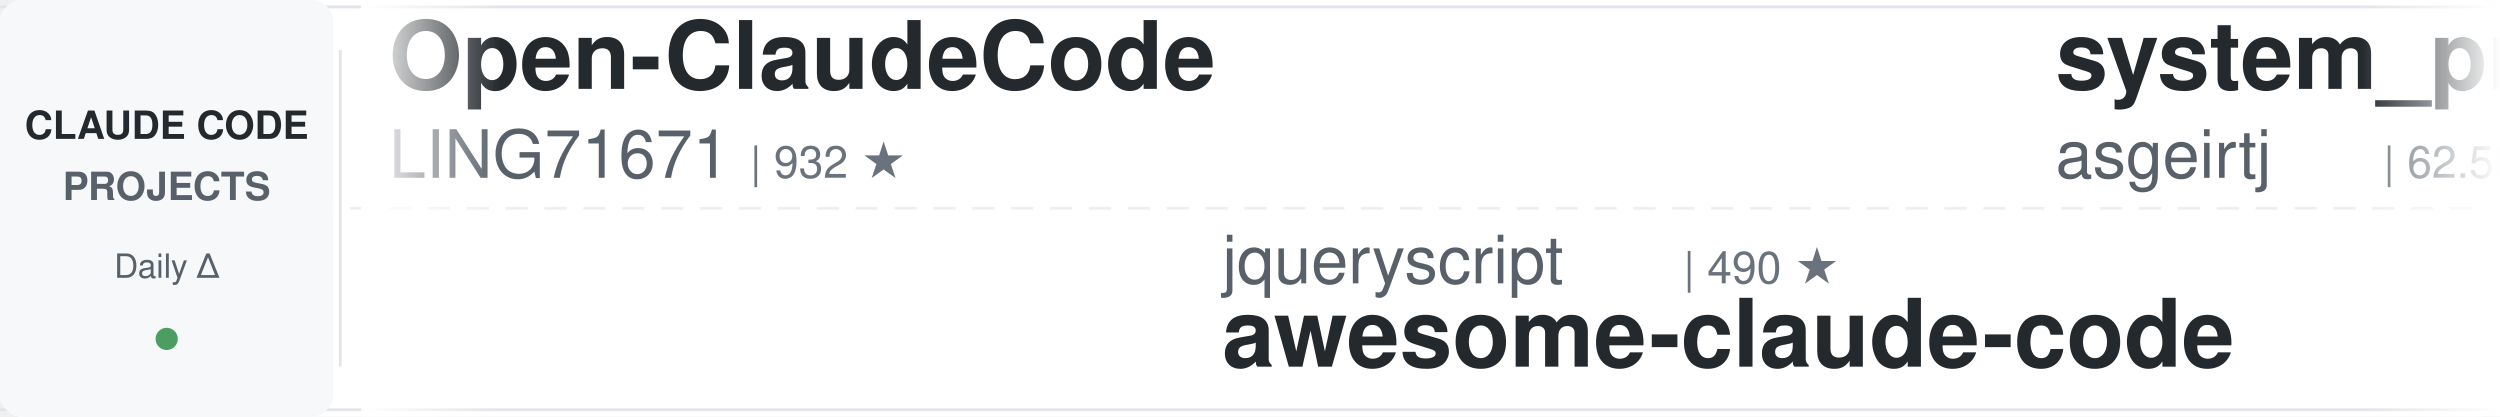
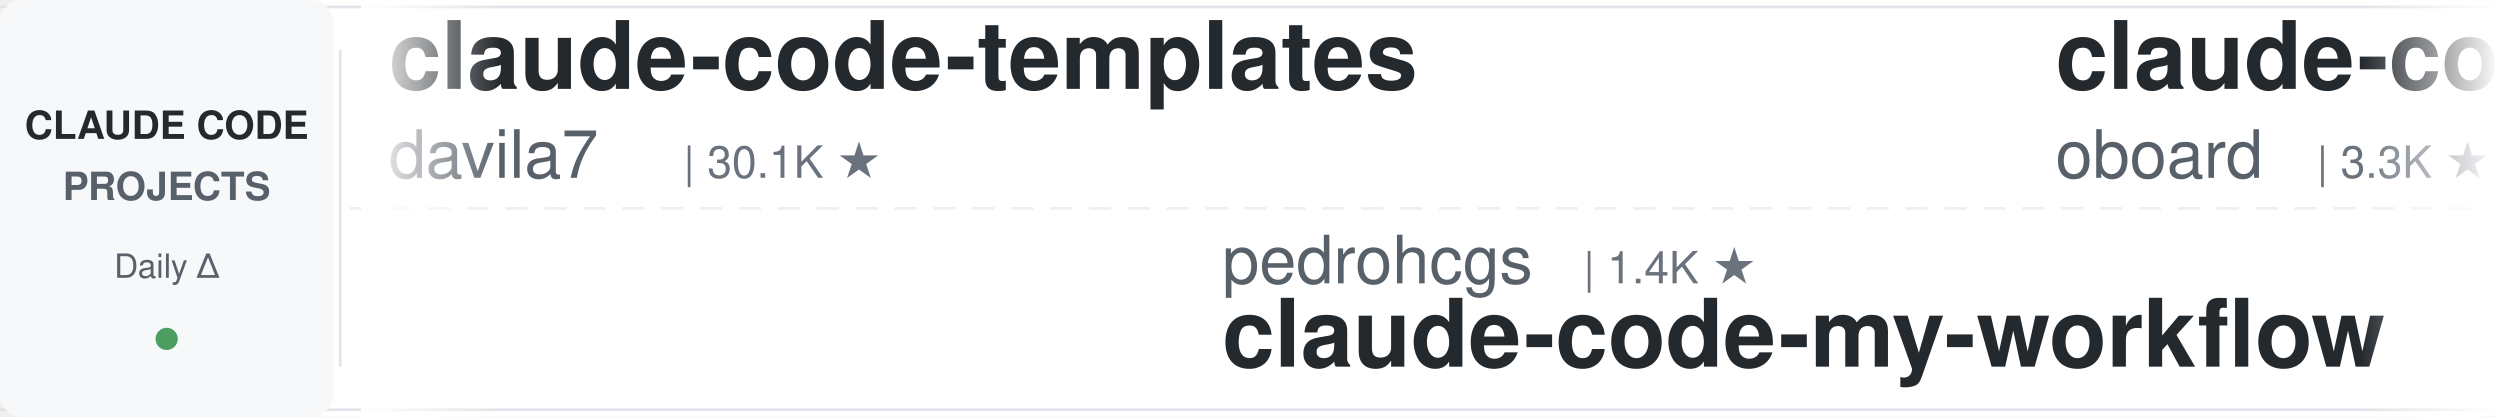
<svg xmlns="http://www.w3.org/2000/svg" width="900" height="150">
  <defs>
    <linearGradient id="leftFade" x1="0%" y1="0%" x2="100%" y2="0%">
      <stop offset="0%" style="stop-color:#ffffff;stop-opacity:1" />
      <stop offset="100%" style="stop-color:#ffffff;stop-opacity:0" />
    </linearGradient>
    <linearGradient id="rightFade" x1="0%" y1="0%" x2="100%" y2="0%">
      <stop offset="0%" style="stop-color:#ffffff;stop-opacity:0" />
      <stop offset="100%" style="stop-color:#ffffff;stop-opacity:1" />
    </linearGradient>
  </defs>
  <rect width="900" height="150" fill="#ffffff" rx="8" />
  <rect x="0" y="2" width="900" height="1" fill="#e1e4e8" />
  <rect x="0" y="147" width="900" height="1" fill="#e1e4e8" />
  <line x1="0" y1="75" x2="900" y2="75" stroke="#e1e4e8" stroke-width="1" stroke-dasharray="8 6" opacity="0.6" />
  <rect x="0" y="0" width="120" height="150" fill="#f6f8fa" rx="8" />
  <text x="60" y="50" font-family="-apple-system, BlinkMacSystemFont, 'Segoe UI', Helvetica, Arial, sans-serif" font-size="14" font-weight="600" fill="#24292e" text-anchor="middle">CLAUDE CODE</text>
  <text x="60" y="72" font-family="-apple-system, BlinkMacSystemFont, 'Segoe UI', Helvetica, Arial, sans-serif" font-size="14" font-weight="600" fill="#586069" text-anchor="middle">PROJECTS</text>
  <text x="60" y="100" font-family="-apple-system, BlinkMacSystemFont, 'Segoe UI', Helvetica, Arial, sans-serif" font-size="12" font-weight="500" fill="#586069" text-anchor="middle">Daily Δ</text>
  <circle cx="60" cy="122" r="4" fill="#22863a" opacity="0.8" />
  <rect x="122" y="18" width="1" height="114" fill="#e1e4e8" />
  <clipPath id="tickerClip">
    <rect x="130" y="0" width="770" height="150" />
  </clipPath>
  <g clip-path="url(#tickerClip)">
    <g id="tickerItems">
      <animateTransform attributeName="transform" attributeType="XML" type="translate" from="0 0" to="-3000 0" dur="54s" repeatCount="indefinite" />
      <g transform="translate(0, 0)">
-         <text x="140" y="32" font-family="-apple-system, BlinkMacSystemFont, 'Segoe UI', Helvetica, Arial, sans-serif" font-size="34" font-weight="600" fill="#24292e">Open-ClaudeCode</text>
-         <text x="140" y="64" font-family="-apple-system, BlinkMacSystemFont, 'Segoe UI', Helvetica, Arial, sans-serif" font-size="24" font-weight="400" fill="#586069">LING71671</text>
-         <text x="270" y="64" font-family="-apple-system, BlinkMacSystemFont, 'Segoe UI', Helvetica, Arial, sans-serif" font-size="16" font-weight="500" fill="#6a737d">| 932 ★</text>
+         <text x="140" y="32" font-family="-apple-system, BlinkMacSystemFont, 'Segoe UI', Helvetica, Arial, sans-serif" font-size="34" font-weight="600" fill="#24292e">claude-code-templates</text>
+         <text x="140" y="64" font-family="-apple-system, BlinkMacSystemFont, 'Segoe UI', Helvetica, Arial, sans-serif" font-size="24" font-weight="400" fill="#586069">davila7</text>
+         <text x="246" y="64" font-family="-apple-system, BlinkMacSystemFont, 'Segoe UI', Helvetica, Arial, sans-serif" font-size="16" font-weight="500" fill="#6a737d">| 30.1K ★</text>
      </g>
      <g transform="translate(300, 0)">
-         <text x="140" y="102" font-family="-apple-system, BlinkMacSystemFont, 'Segoe UI', Helvetica, Arial, sans-serif" font-size="24" font-weight="400" fill="#586069">jqueryscript</text>
-         <text x="306" y="102" font-family="-apple-system, BlinkMacSystemFont, 'Segoe UI', Helvetica, Arial, sans-serif" font-size="16" font-weight="500" fill="#6a737d">| 490 ★</text>
-         <text x="140" y="132" font-family="-apple-system, BlinkMacSystemFont, 'Segoe UI', Helvetica, Arial, sans-serif" font-size="34" font-weight="600" fill="#24292e">awesome-claude-code</text>
+         <text x="140" y="102" font-family="-apple-system, BlinkMacSystemFont, 'Segoe UI', Helvetica, Arial, sans-serif" font-size="24" font-weight="400" fill="#586069">pedrohcgs</text>
+         <text x="270" y="102" font-family="-apple-system, BlinkMacSystemFont, 'Segoe UI', Helvetica, Arial, sans-serif" font-size="16" font-weight="500" fill="#6a737d">| 1.4K ★</text>
+         <text x="140" y="132" font-family="-apple-system, BlinkMacSystemFont, 'Segoe UI', Helvetica, Arial, sans-serif" font-size="34" font-weight="600" fill="#24292e">claude-code-my-workflow</text>
      </g>
      <g transform="translate(600, 0)">
-         <text x="140" y="32" font-family="-apple-system, BlinkMacSystemFont, 'Segoe UI', Helvetica, Arial, sans-serif" font-size="34" font-weight="600" fill="#24292e">system_prompts_leaks</text>
-         <text x="140" y="64" font-family="-apple-system, BlinkMacSystemFont, 'Segoe UI', Helvetica, Arial, sans-serif" font-size="24" font-weight="400" fill="#586069">asgeirtj</text>
-         <text x="258" y="64" font-family="-apple-system, BlinkMacSystemFont, 'Segoe UI', Helvetica, Arial, sans-serif" font-size="16" font-weight="500" fill="#6a737d">| 62.5K ★</text>
-       </g>
-       <g transform="translate(900, 0)">
-         <text x="140" y="102" font-family="-apple-system, BlinkMacSystemFont, 'Segoe UI', Helvetica, Arial, sans-serif" font-size="24" font-weight="400" fill="#586069">disler</text>
-         <text x="234" y="102" font-family="-apple-system, BlinkMacSystemFont, 'Segoe UI', Helvetica, Arial, sans-serif" font-size="16" font-weight="500" fill="#6a737d">| 1.6K ★</text>
-         <text x="140" y="132" font-family="-apple-system, BlinkMacSystemFont, 'Segoe UI', Helvetica, Arial, sans-serif" font-size="34" font-weight="600" fill="#24292e">pi-vs-claude-code</text>
-       </g>
-       <g transform="translate(1200, 0)">
        <text x="140" y="32" font-family="-apple-system, BlinkMacSystemFont, 'Segoe UI', Helvetica, Arial, sans-serif" font-size="34" font-weight="600" fill="#24292e">claude-code-rev</text>
        <text x="140" y="64" font-family="-apple-system, BlinkMacSystemFont, 'Segoe UI', Helvetica, Arial, sans-serif" font-size="24" font-weight="400" fill="#586069">oboard</text>
        <text x="234" y="64" font-family="-apple-system, BlinkMacSystemFont, 'Segoe UI', Helvetica, Arial, sans-serif" font-size="16" font-weight="500" fill="#6a737d">| 3.3K ★</text>
      </g>
+       <g transform="translate(900, 0)">
+         <text x="140" y="102" font-family="-apple-system, BlinkMacSystemFont, 'Segoe UI', Helvetica, Arial, sans-serif" font-size="24" font-weight="400" fill="#586069">VoltAgent</text>
+         <text x="270" y="102" font-family="-apple-system, BlinkMacSystemFont, 'Segoe UI', Helvetica, Arial, sans-serif" font-size="16" font-weight="500" fill="#6a737d">| 24.1K ★</text>
+         <text x="140" y="132" font-family="-apple-system, BlinkMacSystemFont, 'Segoe UI', Helvetica, Arial, sans-serif" font-size="34" font-weight="600" fill="#24292e">awesome-claude-code-suba...</text>
+       </g>
+       <g transform="translate(1200, 0)">
+         <text x="140" y="32" font-family="-apple-system, BlinkMacSystemFont, 'Segoe UI', Helvetica, Arial, sans-serif" font-size="34" font-weight="600" fill="#24292e">ClaudeCodeAgents</text>
+         <text x="140" y="64" font-family="-apple-system, BlinkMacSystemFont, 'Segoe UI', Helvetica, Arial, sans-serif" font-size="24" font-weight="400" fill="#586069">darcyegb</text>
+         <text x="258" y="64" font-family="-apple-system, BlinkMacSystemFont, 'Segoe UI', Helvetica, Arial, sans-serif" font-size="16" font-weight="500" fill="#6a737d">| 756 ★</text>
+       </g>
      <g transform="translate(1500, 0)">
-         <text x="140" y="102" font-family="-apple-system, BlinkMacSystemFont, 'Segoe UI', Helvetica, Arial, sans-serif" font-size="24" font-weight="400" fill="#586069">lintsinghua</text>
-         <text x="294" y="102" font-family="-apple-system, BlinkMacSystemFont, 'Segoe UI', Helvetica, Arial, sans-serif" font-size="16" font-weight="500" fill="#6a737d">| 4.1K ★</text>
-         <text x="140" y="132" font-family="-apple-system, BlinkMacSystemFont, 'Segoe UI', Helvetica, Arial, sans-serif" font-size="34" font-weight="600" fill="#24292e">claude-code-book</text>
+         <text x="140" y="102" font-family="-apple-system, BlinkMacSystemFont, 'Segoe UI', Helvetica, Arial, sans-serif" font-size="24" font-weight="400" fill="#586069">shareAI-lab</text>
+         <text x="294" y="102" font-family="-apple-system, BlinkMacSystemFont, 'Segoe UI', Helvetica, Arial, sans-serif" font-size="16" font-weight="500" fill="#6a737d">| 73.5K ★</text>
+         <text x="140" y="132" font-family="-apple-system, BlinkMacSystemFont, 'Segoe UI', Helvetica, Arial, sans-serif" font-size="34" font-weight="600" fill="#24292e">learn-claude-code</text>
      </g>
      <g transform="translate(1800, 0)">
-         <text x="140" y="32" font-family="-apple-system, BlinkMacSystemFont, 'Segoe UI', Helvetica, Arial, sans-serif" font-size="34" font-weight="600" fill="#24292e">claude_codex_bridge</text>
-         <text x="140" y="64" font-family="-apple-system, BlinkMacSystemFont, 'Segoe UI', Helvetica, Arial, sans-serif" font-size="24" font-weight="400" fill="#586069">SeemSeam</text>
-         <text x="258" y="64" font-family="-apple-system, BlinkMacSystemFont, 'Segoe UI', Helvetica, Arial, sans-serif" font-size="16" font-weight="500" fill="#6a737d">| 3.4K ★</text>
+         <text x="140" y="32" font-family="-apple-system, BlinkMacSystemFont, 'Segoe UI', Helvetica, Arial, sans-serif" font-size="34" font-weight="600" fill="#24292e">Claude-Code-Game-Studios</text>
+         <text x="140" y="64" font-family="-apple-system, BlinkMacSystemFont, 'Segoe UI', Helvetica, Arial, sans-serif" font-size="24" font-weight="400" fill="#586069">Donchitos</text>
+         <text x="270" y="64" font-family="-apple-system, BlinkMacSystemFont, 'Segoe UI', Helvetica, Arial, sans-serif" font-size="16" font-weight="500" fill="#6a737d">| 23.7K ★</text>
      </g>
      <g transform="translate(2100, 0)">
        <text x="140" y="102" font-family="-apple-system, BlinkMacSystemFont, 'Segoe UI', Helvetica, Arial, sans-serif" font-size="24" font-weight="400" fill="#586069">anthropics</text>
-         <text x="282" y="102" font-family="-apple-system, BlinkMacSystemFont, 'Segoe UI', Helvetica, Arial, sans-serif" font-size="16" font-weight="500" fill="#6a737d">| 166.9K ★</text>
-         <text x="140" y="132" font-family="-apple-system, BlinkMacSystemFont, 'Segoe UI', Helvetica, Arial, sans-serif" font-size="34" font-weight="600" fill="#24292e">skills</text>
+         <text x="282" y="102" font-family="-apple-system, BlinkMacSystemFont, 'Segoe UI', Helvetica, Arial, sans-serif" font-size="16" font-weight="500" fill="#6a737d">| 5.8K ★</text>
+         <text x="140" y="132" font-family="-apple-system, BlinkMacSystemFont, 'Segoe UI', Helvetica, Arial, sans-serif" font-size="34" font-weight="600" fill="#24292e">claude-code-security-rev...</text>
      </g>
      <g transform="translate(2400, 0)">
-         <text x="140" y="32" font-family="-apple-system, BlinkMacSystemFont, 'Segoe UI', Helvetica, Arial, sans-serif" font-size="34" font-weight="600" fill="#24292e">edmunds-claude-code</text>
-         <text x="140" y="64" font-family="-apple-system, BlinkMacSystemFont, 'Segoe UI', Helvetica, Arial, sans-serif" font-size="24" font-weight="400" fill="#586069">edmund-io</text>
-         <text x="270" y="64" font-family="-apple-system, BlinkMacSystemFont, 'Segoe UI', Helvetica, Arial, sans-serif" font-size="16" font-weight="500" fill="#6a737d">| 1.5K ★</text>
+         <text x="140" y="32" font-family="-apple-system, BlinkMacSystemFont, 'Segoe UI', Helvetica, Arial, sans-serif" font-size="34" font-weight="600" fill="#24292e">sc-claude-code-files</text>
+         <text x="140" y="64" font-family="-apple-system, BlinkMacSystemFont, 'Segoe UI', Helvetica, Arial, sans-serif" font-size="24" font-weight="400" fill="#586069">https-deeplearning-ai</text>
+         <text x="414" y="64" font-family="-apple-system, BlinkMacSystemFont, 'Segoe UI', Helvetica, Arial, sans-serif" font-size="16" font-weight="500" fill="#6a737d">| 538 ★</text>
      </g>
      <g transform="translate(2700, 0)">
-         <text x="140" y="102" font-family="-apple-system, BlinkMacSystemFont, 'Segoe UI', Helvetica, Arial, sans-serif" font-size="24" font-weight="400" fill="#586069">frankbria</text>
-         <text x="270" y="102" font-family="-apple-system, BlinkMacSystemFont, 'Segoe UI', Helvetica, Arial, sans-serif" font-size="16" font-weight="500" fill="#6a737d">| 9.6K ★</text>
-         <text x="140" y="132" font-family="-apple-system, BlinkMacSystemFont, 'Segoe UI', Helvetica, Arial, sans-serif" font-size="34" font-weight="600" fill="#24292e">ralph-claude-code</text>
+         <text x="140" y="102" font-family="-apple-system, BlinkMacSystemFont, 'Segoe UI', Helvetica, Arial, sans-serif" font-size="24" font-weight="400" fill="#586069">luongnv89</text>
+         <text x="270" y="102" font-family="-apple-system, BlinkMacSystemFont, 'Segoe UI', Helvetica, Arial, sans-serif" font-size="16" font-weight="500" fill="#6a737d">| 40.9K ★</text>
+         <text x="140" y="132" font-family="-apple-system, BlinkMacSystemFont, 'Segoe UI', Helvetica, Arial, sans-serif" font-size="34" font-weight="600" fill="#24292e">claude-howto</text>
      </g>
      <g transform="translate(3000, 0)">
-         <text x="140" y="32" font-family="-apple-system, BlinkMacSystemFont, 'Segoe UI', Helvetica, Arial, sans-serif" font-size="34" font-weight="600" fill="#24292e">Open-ClaudeCode</text>
-         <text x="140" y="64" font-family="-apple-system, BlinkMacSystemFont, 'Segoe UI', Helvetica, Arial, sans-serif" font-size="24" font-weight="400" fill="#586069">LING71671</text>
-         <text x="270" y="64" font-family="-apple-system, BlinkMacSystemFont, 'Segoe UI', Helvetica, Arial, sans-serif" font-size="16" font-weight="500" fill="#6a737d">| 932 ★</text>
+         <text x="140" y="32" font-family="-apple-system, BlinkMacSystemFont, 'Segoe UI', Helvetica, Arial, sans-serif" font-size="34" font-weight="600" fill="#24292e">claude-code-templates</text>
+         <text x="140" y="64" font-family="-apple-system, BlinkMacSystemFont, 'Segoe UI', Helvetica, Arial, sans-serif" font-size="24" font-weight="400" fill="#586069">davila7</text>
+         <text x="246" y="64" font-family="-apple-system, BlinkMacSystemFont, 'Segoe UI', Helvetica, Arial, sans-serif" font-size="16" font-weight="500" fill="#6a737d">| 30.1K ★</text>
      </g>
      <g transform="translate(3300, 0)">
-         <text x="140" y="102" font-family="-apple-system, BlinkMacSystemFont, 'Segoe UI', Helvetica, Arial, sans-serif" font-size="24" font-weight="400" fill="#586069">jqueryscript</text>
-         <text x="306" y="102" font-family="-apple-system, BlinkMacSystemFont, 'Segoe UI', Helvetica, Arial, sans-serif" font-size="16" font-weight="500" fill="#6a737d">| 490 ★</text>
-         <text x="140" y="132" font-family="-apple-system, BlinkMacSystemFont, 'Segoe UI', Helvetica, Arial, sans-serif" font-size="34" font-weight="600" fill="#24292e">awesome-claude-code</text>
+         <text x="140" y="102" font-family="-apple-system, BlinkMacSystemFont, 'Segoe UI', Helvetica, Arial, sans-serif" font-size="24" font-weight="400" fill="#586069">pedrohcgs</text>
+         <text x="270" y="102" font-family="-apple-system, BlinkMacSystemFont, 'Segoe UI', Helvetica, Arial, sans-serif" font-size="16" font-weight="500" fill="#6a737d">| 1.4K ★</text>
+         <text x="140" y="132" font-family="-apple-system, BlinkMacSystemFont, 'Segoe UI', Helvetica, Arial, sans-serif" font-size="34" font-weight="600" fill="#24292e">claude-code-my-workflow</text>
      </g>
      <g transform="translate(3600, 0)">
-         <text x="140" y="32" font-family="-apple-system, BlinkMacSystemFont, 'Segoe UI', Helvetica, Arial, sans-serif" font-size="34" font-weight="600" fill="#24292e">system_prompts_leaks</text>
-         <text x="140" y="64" font-family="-apple-system, BlinkMacSystemFont, 'Segoe UI', Helvetica, Arial, sans-serif" font-size="24" font-weight="400" fill="#586069">asgeirtj</text>
-         <text x="258" y="64" font-family="-apple-system, BlinkMacSystemFont, 'Segoe UI', Helvetica, Arial, sans-serif" font-size="16" font-weight="500" fill="#6a737d">| 62.5K ★</text>
+         <text x="140" y="32" font-family="-apple-system, BlinkMacSystemFont, 'Segoe UI', Helvetica, Arial, sans-serif" font-size="34" font-weight="600" fill="#24292e">claude-code-rev</text>
+         <text x="140" y="64" font-family="-apple-system, BlinkMacSystemFont, 'Segoe UI', Helvetica, Arial, sans-serif" font-size="24" font-weight="400" fill="#586069">oboard</text>
+         <text x="234" y="64" font-family="-apple-system, BlinkMacSystemFont, 'Segoe UI', Helvetica, Arial, sans-serif" font-size="16" font-weight="500" fill="#6a737d">| 3.3K ★</text>
      </g>
      <g transform="translate(3900, 0)">
-         <text x="140" y="102" font-family="-apple-system, BlinkMacSystemFont, 'Segoe UI', Helvetica, Arial, sans-serif" font-size="24" font-weight="400" fill="#586069">disler</text>
-         <text x="234" y="102" font-family="-apple-system, BlinkMacSystemFont, 'Segoe UI', Helvetica, Arial, sans-serif" font-size="16" font-weight="500" fill="#6a737d">| 1.6K ★</text>
-         <text x="140" y="132" font-family="-apple-system, BlinkMacSystemFont, 'Segoe UI', Helvetica, Arial, sans-serif" font-size="34" font-weight="600" fill="#24292e">pi-vs-claude-code</text>
+         <text x="140" y="102" font-family="-apple-system, BlinkMacSystemFont, 'Segoe UI', Helvetica, Arial, sans-serif" font-size="24" font-weight="400" fill="#586069">VoltAgent</text>
+         <text x="270" y="102" font-family="-apple-system, BlinkMacSystemFont, 'Segoe UI', Helvetica, Arial, sans-serif" font-size="16" font-weight="500" fill="#6a737d">| 24.1K ★</text>
+         <text x="140" y="132" font-family="-apple-system, BlinkMacSystemFont, 'Segoe UI', Helvetica, Arial, sans-serif" font-size="34" font-weight="600" fill="#24292e">awesome-claude-code-suba...</text>
      </g>
    </g>
  </g>
  <rect x="130" y="0" width="50" height="150" fill="url(#leftFade)" />
  <rect x="850" y="0" width="50" height="150" fill="url(#rightFade)" />
</svg>
